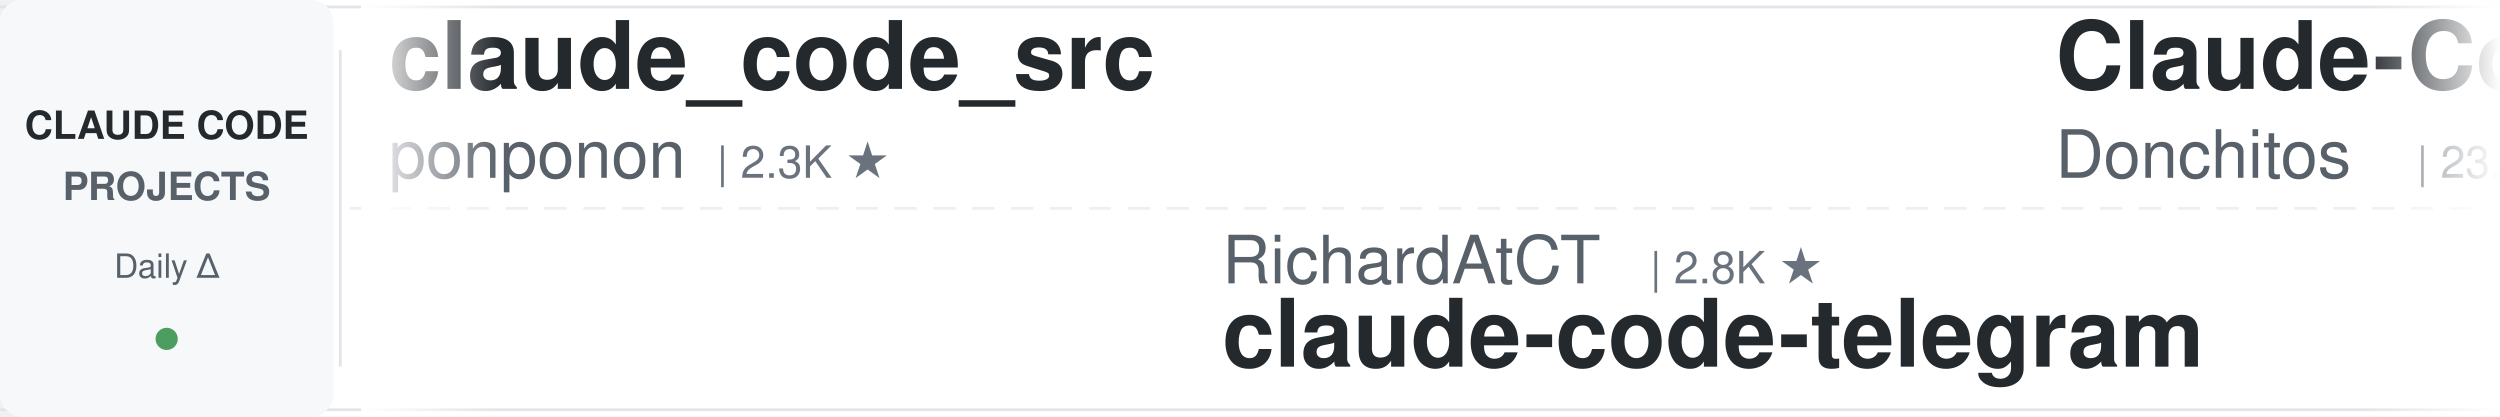
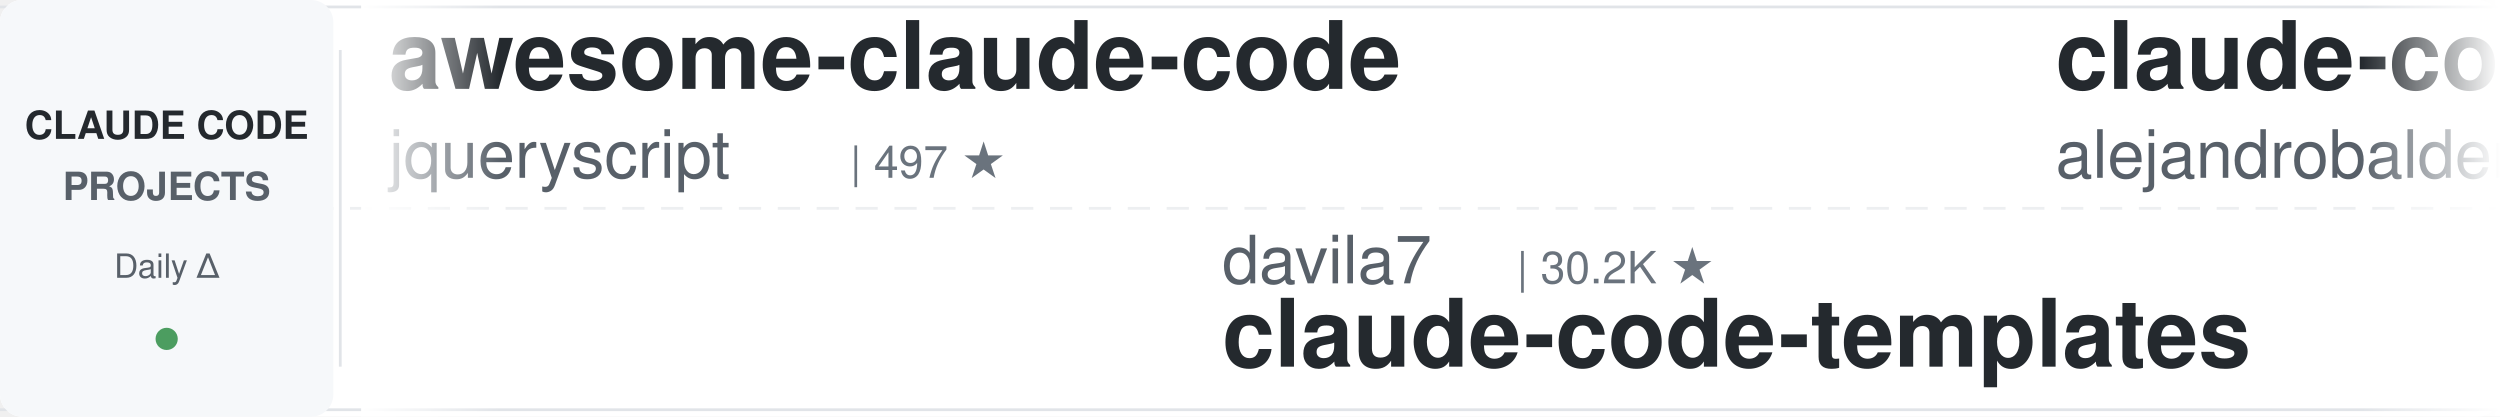
<svg xmlns="http://www.w3.org/2000/svg" width="900" height="150">
  <defs>
    <linearGradient id="leftFade" x1="0%" y1="0%" x2="100%" y2="0%">
      <stop offset="0%" style="stop-color:#ffffff;stop-opacity:1" />
      <stop offset="100%" style="stop-color:#ffffff;stop-opacity:0" />
    </linearGradient>
    <linearGradient id="rightFade" x1="0%" y1="0%" x2="100%" y2="0%">
      <stop offset="0%" style="stop-color:#ffffff;stop-opacity:0" />
      <stop offset="100%" style="stop-color:#ffffff;stop-opacity:1" />
    </linearGradient>
  </defs>
  <rect width="900" height="150" fill="#ffffff" rx="8" />
  <rect x="0" y="2" width="900" height="1" fill="#e1e4e8" />
  <rect x="0" y="147" width="900" height="1" fill="#e1e4e8" />
  <line x1="0" y1="75" x2="900" y2="75" stroke="#e1e4e8" stroke-width="1" stroke-dasharray="8 6" opacity="0.6" />
  <rect x="0" y="0" width="120" height="150" fill="#f6f8fa" rx="8" />
  <text x="60" y="50" font-family="-apple-system, BlinkMacSystemFont, 'Segoe UI', Helvetica, Arial, sans-serif" font-size="14" font-weight="600" fill="#24292e" text-anchor="middle">CLAUDE CODE</text>
  <text x="60" y="72" font-family="-apple-system, BlinkMacSystemFont, 'Segoe UI', Helvetica, Arial, sans-serif" font-size="14" font-weight="600" fill="#586069" text-anchor="middle">PROJECTS</text>
  <text x="60" y="100" font-family="-apple-system, BlinkMacSystemFont, 'Segoe UI', Helvetica, Arial, sans-serif" font-size="12" font-weight="500" fill="#586069" text-anchor="middle">Daily Δ</text>
  <circle cx="60" cy="122" r="4" fill="#22863a" opacity="0.8" />
  <rect x="122" y="18" width="1" height="114" fill="#e1e4e8" />
  <clipPath id="tickerClip">
    <rect x="130" y="0" width="770" height="150" />
  </clipPath>
  <g clip-path="url(#tickerClip)">
    <g id="tickerItems">
      <animateTransform attributeName="transform" attributeType="XML" type="translate" from="0 0" to="-3000 0" dur="54s" repeatCount="indefinite" />
      <g transform="translate(0, 0)">
-         <text x="140" y="32" font-family="-apple-system, BlinkMacSystemFont, 'Segoe UI', Helvetica, Arial, sans-serif" font-size="34" font-weight="600" fill="#24292e">claude_code_src</text>
-         <text x="140" y="64" font-family="-apple-system, BlinkMacSystemFont, 'Segoe UI', Helvetica, Arial, sans-serif" font-size="24" font-weight="400" fill="#586069">ponponon</text>
-         <text x="258" y="64" font-family="-apple-system, BlinkMacSystemFont, 'Segoe UI', Helvetica, Arial, sans-serif" font-size="16" font-weight="500" fill="#6a737d">| 2.3K ★</text>
+         <text x="140" y="32" font-family="-apple-system, BlinkMacSystemFont, 'Segoe UI', Helvetica, Arial, sans-serif" font-size="34" font-weight="600" fill="#24292e">awesome-claude-code</text>
+         <text x="140" y="64" font-family="-apple-system, BlinkMacSystemFont, 'Segoe UI', Helvetica, Arial, sans-serif" font-size="24" font-weight="400" fill="#586069">jqueryscript</text>
+         <text x="306" y="64" font-family="-apple-system, BlinkMacSystemFont, 'Segoe UI', Helvetica, Arial, sans-serif" font-size="16" font-weight="500" fill="#6a737d">| 497 ★</text>
      </g>
      <g transform="translate(300, 0)">
-         <text x="140" y="102" font-family="-apple-system, BlinkMacSystemFont, 'Segoe UI', Helvetica, Arial, sans-serif" font-size="24" font-weight="400" fill="#586069">RichardAtCT</text>
-         <text x="294" y="102" font-family="-apple-system, BlinkMacSystemFont, 'Segoe UI', Helvetica, Arial, sans-serif" font-size="16" font-weight="500" fill="#6a737d">| 2.8K ★</text>
-         <text x="140" y="132" font-family="-apple-system, BlinkMacSystemFont, 'Segoe UI', Helvetica, Arial, sans-serif" font-size="34" font-weight="600" fill="#24292e">claude-code-telegram</text>
+         <text x="140" y="102" font-family="-apple-system, BlinkMacSystemFont, 'Segoe UI', Helvetica, Arial, sans-serif" font-size="24" font-weight="400" fill="#586069">davila7</text>
+         <text x="246" y="102" font-family="-apple-system, BlinkMacSystemFont, 'Segoe UI', Helvetica, Arial, sans-serif" font-size="16" font-weight="500" fill="#6a737d">| 30.2K ★</text>
+         <text x="140" y="132" font-family="-apple-system, BlinkMacSystemFont, 'Segoe UI', Helvetica, Arial, sans-serif" font-size="34" font-weight="600" fill="#24292e">claude-code-templates</text>
      </g>
      <g transform="translate(600, 0)">
-         <text x="140" y="32" font-family="-apple-system, BlinkMacSystemFont, 'Segoe UI', Helvetica, Arial, sans-serif" font-size="34" font-weight="600" fill="#24292e">Claude-Code-Game-Studios</text>
-         <text x="140" y="64" font-family="-apple-system, BlinkMacSystemFont, 'Segoe UI', Helvetica, Arial, sans-serif" font-size="24" font-weight="400" fill="#586069">Donchitos</text>
-         <text x="270" y="64" font-family="-apple-system, BlinkMacSystemFont, 'Segoe UI', Helvetica, Arial, sans-serif" font-size="16" font-weight="500" fill="#6a737d">| 23.8K ★</text>
+         <text x="140" y="32" font-family="-apple-system, BlinkMacSystemFont, 'Segoe UI', Helvetica, Arial, sans-serif" font-size="34" font-weight="600" fill="#24292e">claude-code-from-source</text>
+         <text x="140" y="64" font-family="-apple-system, BlinkMacSystemFont, 'Segoe UI', Helvetica, Arial, sans-serif" font-size="24" font-weight="400" fill="#586069">alejandrobalderas</text>
+         <text x="366" y="64" font-family="-apple-system, BlinkMacSystemFont, 'Segoe UI', Helvetica, Arial, sans-serif" font-size="16" font-weight="500" fill="#6a737d">| 2.8K ★</text>
      </g>
      <g transform="translate(900, 0)">
-         <text x="140" y="102" font-family="-apple-system, BlinkMacSystemFont, 'Segoe UI', Helvetica, Arial, sans-serif" font-size="24" font-weight="400" fill="#586069">xu-xiang</text>
-         <text x="258" y="102" font-family="-apple-system, BlinkMacSystemFont, 'Segoe UI', Helvetica, Arial, sans-serif" font-size="16" font-weight="500" fill="#6a737d">| 1.8K ★</text>
-         <text x="140" y="132" font-family="-apple-system, BlinkMacSystemFont, 'Segoe UI', Helvetica, Arial, sans-serif" font-size="34" font-weight="600" fill="#24292e">everything-claude-code-z...</text>
+         <text x="140" y="102" font-family="-apple-system, BlinkMacSystemFont, 'Segoe UI', Helvetica, Arial, sans-serif" font-size="24" font-weight="400" fill="#586069">kodu-ai</text>
+         <text x="246" y="102" font-family="-apple-system, BlinkMacSystemFont, 'Segoe UI', Helvetica, Arial, sans-serif" font-size="16" font-weight="500" fill="#6a737d">| 5.2K ★</text>
+         <text x="140" y="132" font-family="-apple-system, BlinkMacSystemFont, 'Segoe UI', Helvetica, Arial, sans-serif" font-size="34" font-weight="600" fill="#24292e">claude-coder</text>
      </g>
      <g transform="translate(1200, 0)">
-         <text x="140" y="32" font-family="-apple-system, BlinkMacSystemFont, 'Segoe UI', Helvetica, Arial, sans-serif" font-size="34" font-weight="600" fill="#24292e">claude-code-router</text>
-         <text x="140" y="64" font-family="-apple-system, BlinkMacSystemFont, 'Segoe UI', Helvetica, Arial, sans-serif" font-size="24" font-weight="400" fill="#586069">musistudio</text>
-         <text x="282" y="64" font-family="-apple-system, BlinkMacSystemFont, 'Segoe UI', Helvetica, Arial, sans-serif" font-size="16" font-weight="500" fill="#6a737d">| 36.6K ★</text>
+         <text x="140" y="32" font-family="-apple-system, BlinkMacSystemFont, 'Segoe UI', Helvetica, Arial, sans-serif" font-size="34" font-weight="600" fill="#24292e">ClaudeCodeAgents</text>
+         <text x="140" y="64" font-family="-apple-system, BlinkMacSystemFont, 'Segoe UI', Helvetica, Arial, sans-serif" font-size="24" font-weight="400" fill="#586069">darcyegb</text>
+         <text x="258" y="64" font-family="-apple-system, BlinkMacSystemFont, 'Segoe UI', Helvetica, Arial, sans-serif" font-size="16" font-weight="500" fill="#6a737d">| 756 ★</text>
      </g>
      <g transform="translate(1500, 0)">
-         <text x="140" y="102" font-family="-apple-system, BlinkMacSystemFont, 'Segoe UI', Helvetica, Arial, sans-serif" font-size="24" font-weight="400" fill="#586069">Pimzino</text>
-         <text x="246" y="102" font-family="-apple-system, BlinkMacSystemFont, 'Segoe UI', Helvetica, Arial, sans-serif" font-size="16" font-weight="500" fill="#6a737d">| 3.8K ★</text>
-         <text x="140" y="132" font-family="-apple-system, BlinkMacSystemFont, 'Segoe UI', Helvetica, Arial, sans-serif" font-size="34" font-weight="600" fill="#24292e">claude-code-spec-workflo...</text>
+         <text x="140" y="102" font-family="-apple-system, BlinkMacSystemFont, 'Segoe UI', Helvetica, Arial, sans-serif" font-size="24" font-weight="400" fill="#586069">Piebald-AI</text>
+         <text x="282" y="102" font-family="-apple-system, BlinkMacSystemFont, 'Segoe UI', Helvetica, Arial, sans-serif" font-size="16" font-weight="500" fill="#6a737d">| 12.3K ★</text>
+         <text x="140" y="132" font-family="-apple-system, BlinkMacSystemFont, 'Segoe UI', Helvetica, Arial, sans-serif" font-size="34" font-weight="600" fill="#24292e">claude-code-system-promp...</text>
      </g>
      <g transform="translate(1800, 0)">
-         <text x="140" y="32" font-family="-apple-system, BlinkMacSystemFont, 'Segoe UI', Helvetica, Arial, sans-serif" font-size="34" font-weight="600" fill="#24292e">claude-code-settings</text>
-         <text x="140" y="64" font-family="-apple-system, BlinkMacSystemFont, 'Segoe UI', Helvetica, Arial, sans-serif" font-size="24" font-weight="400" fill="#586069">feiskyer</text>
-         <text x="258" y="64" font-family="-apple-system, BlinkMacSystemFont, 'Segoe UI', Helvetica, Arial, sans-serif" font-size="16" font-weight="500" fill="#6a737d">| 1.6K ★</text>
+         <text x="140" y="32" font-family="-apple-system, BlinkMacSystemFont, 'Segoe UI', Helvetica, Arial, sans-serif" font-size="34" font-weight="600" fill="#24292e">claude-code-rev</text>
+         <text x="140" y="64" font-family="-apple-system, BlinkMacSystemFont, 'Segoe UI', Helvetica, Arial, sans-serif" font-size="24" font-weight="400" fill="#586069">oboard</text>
+         <text x="234" y="64" font-family="-apple-system, BlinkMacSystemFont, 'Segoe UI', Helvetica, Arial, sans-serif" font-size="16" font-weight="500" fill="#6a737d">| 3.3K ★</text>
      </g>
      <g transform="translate(2100, 0)">
-         <text x="140" y="102" font-family="-apple-system, BlinkMacSystemFont, 'Segoe UI', Helvetica, Arial, sans-serif" font-size="24" font-weight="400" fill="#586069">Windy3f3f3f3f</text>
-         <text x="318" y="102" font-family="-apple-system, BlinkMacSystemFont, 'Segoe UI', Helvetica, Arial, sans-serif" font-size="16" font-weight="500" fill="#6a737d">| 3.4K ★</text>
-         <text x="140" y="132" font-family="-apple-system, BlinkMacSystemFont, 'Segoe UI', Helvetica, Arial, sans-serif" font-size="34" font-weight="600" fill="#24292e">how-claude-code-works</text>
+         <text x="140" y="102" font-family="-apple-system, BlinkMacSystemFont, 'Segoe UI', Helvetica, Arial, sans-serif" font-size="24" font-weight="400" fill="#586069">1rgs</text>
+         <text x="210" y="102" font-family="-apple-system, BlinkMacSystemFont, 'Segoe UI', Helvetica, Arial, sans-serif" font-size="16" font-weight="500" fill="#6a737d">| 3.7K ★</text>
+         <text x="140" y="132" font-family="-apple-system, BlinkMacSystemFont, 'Segoe UI', Helvetica, Arial, sans-serif" font-size="34" font-weight="600" fill="#24292e">claude-code-proxy</text>
      </g>
      <g transform="translate(2400, 0)">
-         <text x="140" y="32" font-family="-apple-system, BlinkMacSystemFont, 'Segoe UI', Helvetica, Arial, sans-serif" font-size="34" font-weight="600" fill="#24292e">claude-code-best-practic...</text>
-         <text x="140" y="64" font-family="-apple-system, BlinkMacSystemFont, 'Segoe UI', Helvetica, Arial, sans-serif" font-size="24" font-weight="400" fill="#586069">shanraisshan</text>
-         <text x="306" y="64" font-family="-apple-system, BlinkMacSystemFont, 'Segoe UI', Helvetica, Arial, sans-serif" font-size="16" font-weight="500" fill="#6a737d">| 64.4K ★</text>
+         <text x="140" y="32" font-family="-apple-system, BlinkMacSystemFont, 'Segoe UI', Helvetica, Arial, sans-serif" font-size="34" font-weight="600" fill="#24292e">Dive-into-Claude-Code</text>
+         <text x="140" y="64" font-family="-apple-system, BlinkMacSystemFont, 'Segoe UI', Helvetica, Arial, sans-serif" font-size="24" font-weight="400" fill="#586069">VILA-Lab</text>
+         <text x="258" y="64" font-family="-apple-system, BlinkMacSystemFont, 'Segoe UI', Helvetica, Arial, sans-serif" font-size="16" font-weight="500" fill="#6a737d">| 2.0K ★</text>
      </g>
      <g transform="translate(2700, 0)">
-         <text x="140" y="102" font-family="-apple-system, BlinkMacSystemFont, 'Segoe UI', Helvetica, Arial, sans-serif" font-size="24" font-weight="400" fill="#586069">wanshuiyin</text>
-         <text x="282" y="102" font-family="-apple-system, BlinkMacSystemFont, 'Segoe UI', Helvetica, Arial, sans-serif" font-size="16" font-weight="500" fill="#6a737d">| 14.6K ★</text>
-         <text x="140" y="132" font-family="-apple-system, BlinkMacSystemFont, 'Segoe UI', Helvetica, Arial, sans-serif" font-size="34" font-weight="600" fill="#24292e">Auto-claude-code-researc...</text>
+         <text x="140" y="102" font-family="-apple-system, BlinkMacSystemFont, 'Segoe UI', Helvetica, Arial, sans-serif" font-size="24" font-weight="400" fill="#586069">krusemediallc</text>
+         <text x="318" y="102" font-family="-apple-system, BlinkMacSystemFont, 'Segoe UI', Helvetica, Arial, sans-serif" font-size="16" font-weight="500" fill="#6a737d">| 1.2K ★</text>
+         <text x="140" y="132" font-family="-apple-system, BlinkMacSystemFont, 'Segoe UI', Helvetica, Arial, sans-serif" font-size="34" font-weight="600" fill="#24292e">arcads-claude-code</text>
      </g>
      <g transform="translate(3000, 0)">
-         <text x="140" y="32" font-family="-apple-system, BlinkMacSystemFont, 'Segoe UI', Helvetica, Arial, sans-serif" font-size="34" font-weight="600" fill="#24292e">claude_code_src</text>
-         <text x="140" y="64" font-family="-apple-system, BlinkMacSystemFont, 'Segoe UI', Helvetica, Arial, sans-serif" font-size="24" font-weight="400" fill="#586069">ponponon</text>
-         <text x="258" y="64" font-family="-apple-system, BlinkMacSystemFont, 'Segoe UI', Helvetica, Arial, sans-serif" font-size="16" font-weight="500" fill="#6a737d">| 2.3K ★</text>
+         <text x="140" y="32" font-family="-apple-system, BlinkMacSystemFont, 'Segoe UI', Helvetica, Arial, sans-serif" font-size="34" font-weight="600" fill="#24292e">awesome-claude-code</text>
+         <text x="140" y="64" font-family="-apple-system, BlinkMacSystemFont, 'Segoe UI', Helvetica, Arial, sans-serif" font-size="24" font-weight="400" fill="#586069">jqueryscript</text>
+         <text x="306" y="64" font-family="-apple-system, BlinkMacSystemFont, 'Segoe UI', Helvetica, Arial, sans-serif" font-size="16" font-weight="500" fill="#6a737d">| 497 ★</text>
      </g>
      <g transform="translate(3300, 0)">
-         <text x="140" y="102" font-family="-apple-system, BlinkMacSystemFont, 'Segoe UI', Helvetica, Arial, sans-serif" font-size="24" font-weight="400" fill="#586069">RichardAtCT</text>
-         <text x="294" y="102" font-family="-apple-system, BlinkMacSystemFont, 'Segoe UI', Helvetica, Arial, sans-serif" font-size="16" font-weight="500" fill="#6a737d">| 2.8K ★</text>
-         <text x="140" y="132" font-family="-apple-system, BlinkMacSystemFont, 'Segoe UI', Helvetica, Arial, sans-serif" font-size="34" font-weight="600" fill="#24292e">claude-code-telegram</text>
+         <text x="140" y="102" font-family="-apple-system, BlinkMacSystemFont, 'Segoe UI', Helvetica, Arial, sans-serif" font-size="24" font-weight="400" fill="#586069">davila7</text>
+         <text x="246" y="102" font-family="-apple-system, BlinkMacSystemFont, 'Segoe UI', Helvetica, Arial, sans-serif" font-size="16" font-weight="500" fill="#6a737d">| 30.2K ★</text>
+         <text x="140" y="132" font-family="-apple-system, BlinkMacSystemFont, 'Segoe UI', Helvetica, Arial, sans-serif" font-size="34" font-weight="600" fill="#24292e">claude-code-templates</text>
      </g>
      <g transform="translate(3600, 0)">
-         <text x="140" y="32" font-family="-apple-system, BlinkMacSystemFont, 'Segoe UI', Helvetica, Arial, sans-serif" font-size="34" font-weight="600" fill="#24292e">Claude-Code-Game-Studios</text>
-         <text x="140" y="64" font-family="-apple-system, BlinkMacSystemFont, 'Segoe UI', Helvetica, Arial, sans-serif" font-size="24" font-weight="400" fill="#586069">Donchitos</text>
-         <text x="270" y="64" font-family="-apple-system, BlinkMacSystemFont, 'Segoe UI', Helvetica, Arial, sans-serif" font-size="16" font-weight="500" fill="#6a737d">| 23.8K ★</text>
+         <text x="140" y="32" font-family="-apple-system, BlinkMacSystemFont, 'Segoe UI', Helvetica, Arial, sans-serif" font-size="34" font-weight="600" fill="#24292e">claude-code-from-source</text>
+         <text x="140" y="64" font-family="-apple-system, BlinkMacSystemFont, 'Segoe UI', Helvetica, Arial, sans-serif" font-size="24" font-weight="400" fill="#586069">alejandrobalderas</text>
+         <text x="366" y="64" font-family="-apple-system, BlinkMacSystemFont, 'Segoe UI', Helvetica, Arial, sans-serif" font-size="16" font-weight="500" fill="#6a737d">| 2.8K ★</text>
      </g>
      <g transform="translate(3900, 0)">
-         <text x="140" y="102" font-family="-apple-system, BlinkMacSystemFont, 'Segoe UI', Helvetica, Arial, sans-serif" font-size="24" font-weight="400" fill="#586069">xu-xiang</text>
-         <text x="258" y="102" font-family="-apple-system, BlinkMacSystemFont, 'Segoe UI', Helvetica, Arial, sans-serif" font-size="16" font-weight="500" fill="#6a737d">| 1.8K ★</text>
-         <text x="140" y="132" font-family="-apple-system, BlinkMacSystemFont, 'Segoe UI', Helvetica, Arial, sans-serif" font-size="34" font-weight="600" fill="#24292e">everything-claude-code-z...</text>
+         <text x="140" y="102" font-family="-apple-system, BlinkMacSystemFont, 'Segoe UI', Helvetica, Arial, sans-serif" font-size="24" font-weight="400" fill="#586069">kodu-ai</text>
+         <text x="246" y="102" font-family="-apple-system, BlinkMacSystemFont, 'Segoe UI', Helvetica, Arial, sans-serif" font-size="16" font-weight="500" fill="#6a737d">| 5.2K ★</text>
+         <text x="140" y="132" font-family="-apple-system, BlinkMacSystemFont, 'Segoe UI', Helvetica, Arial, sans-serif" font-size="34" font-weight="600" fill="#24292e">claude-coder</text>
      </g>
    </g>
  </g>
  <rect x="130" y="0" width="50" height="150" fill="url(#leftFade)" />
  <rect x="850" y="0" width="50" height="150" fill="url(#rightFade)" />
</svg>
